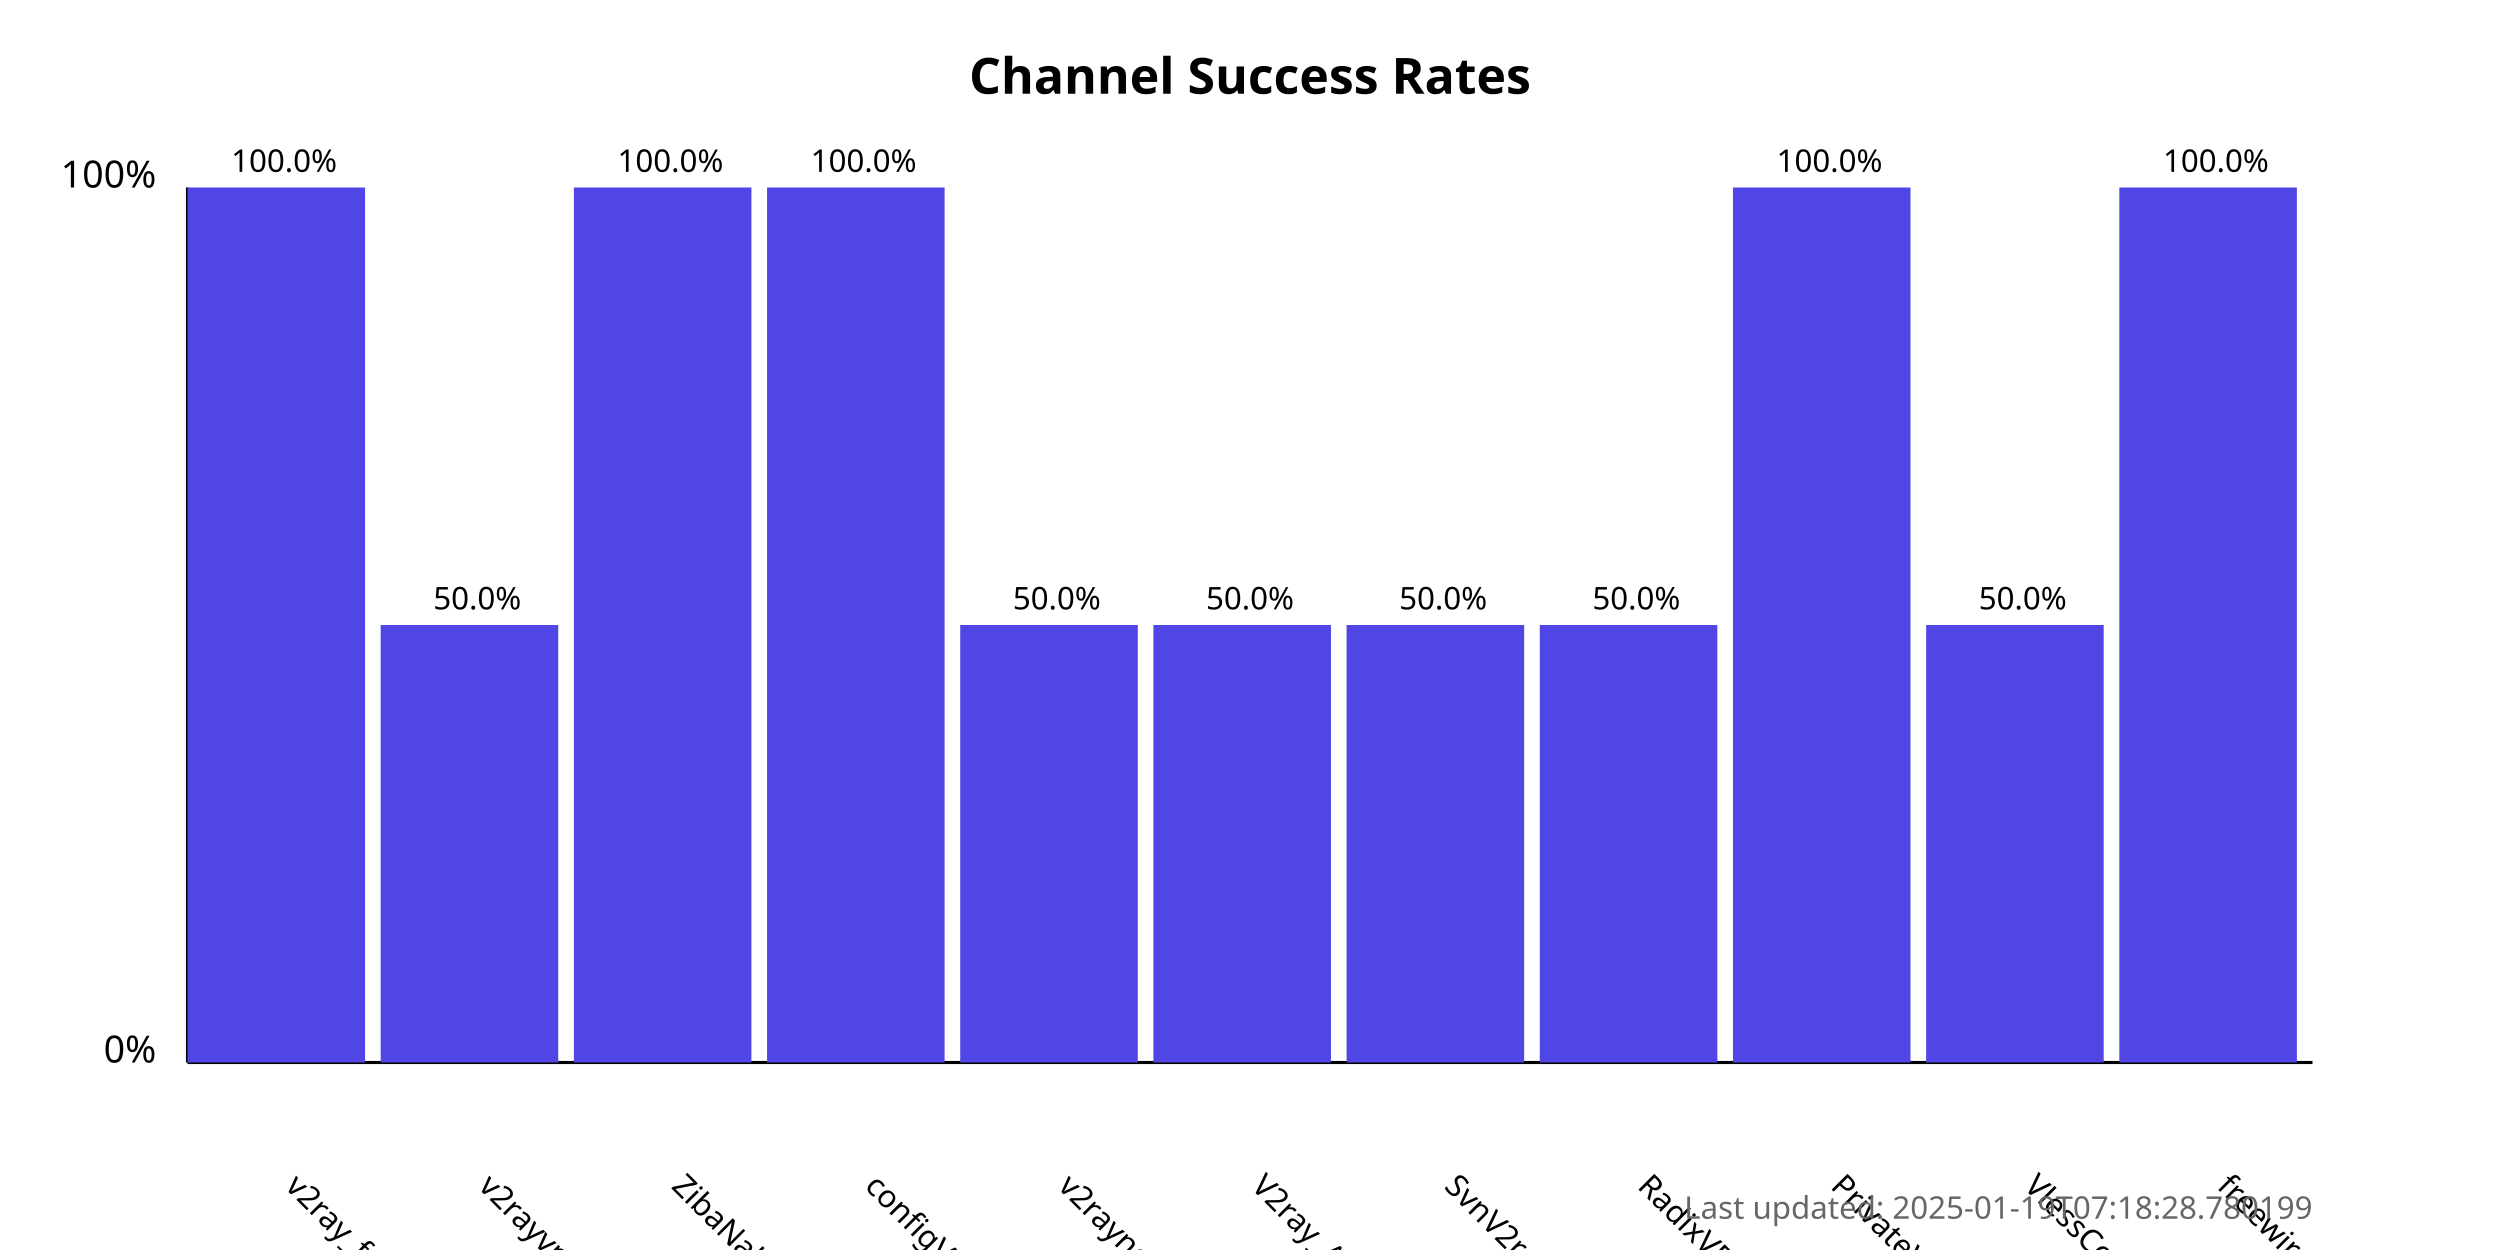
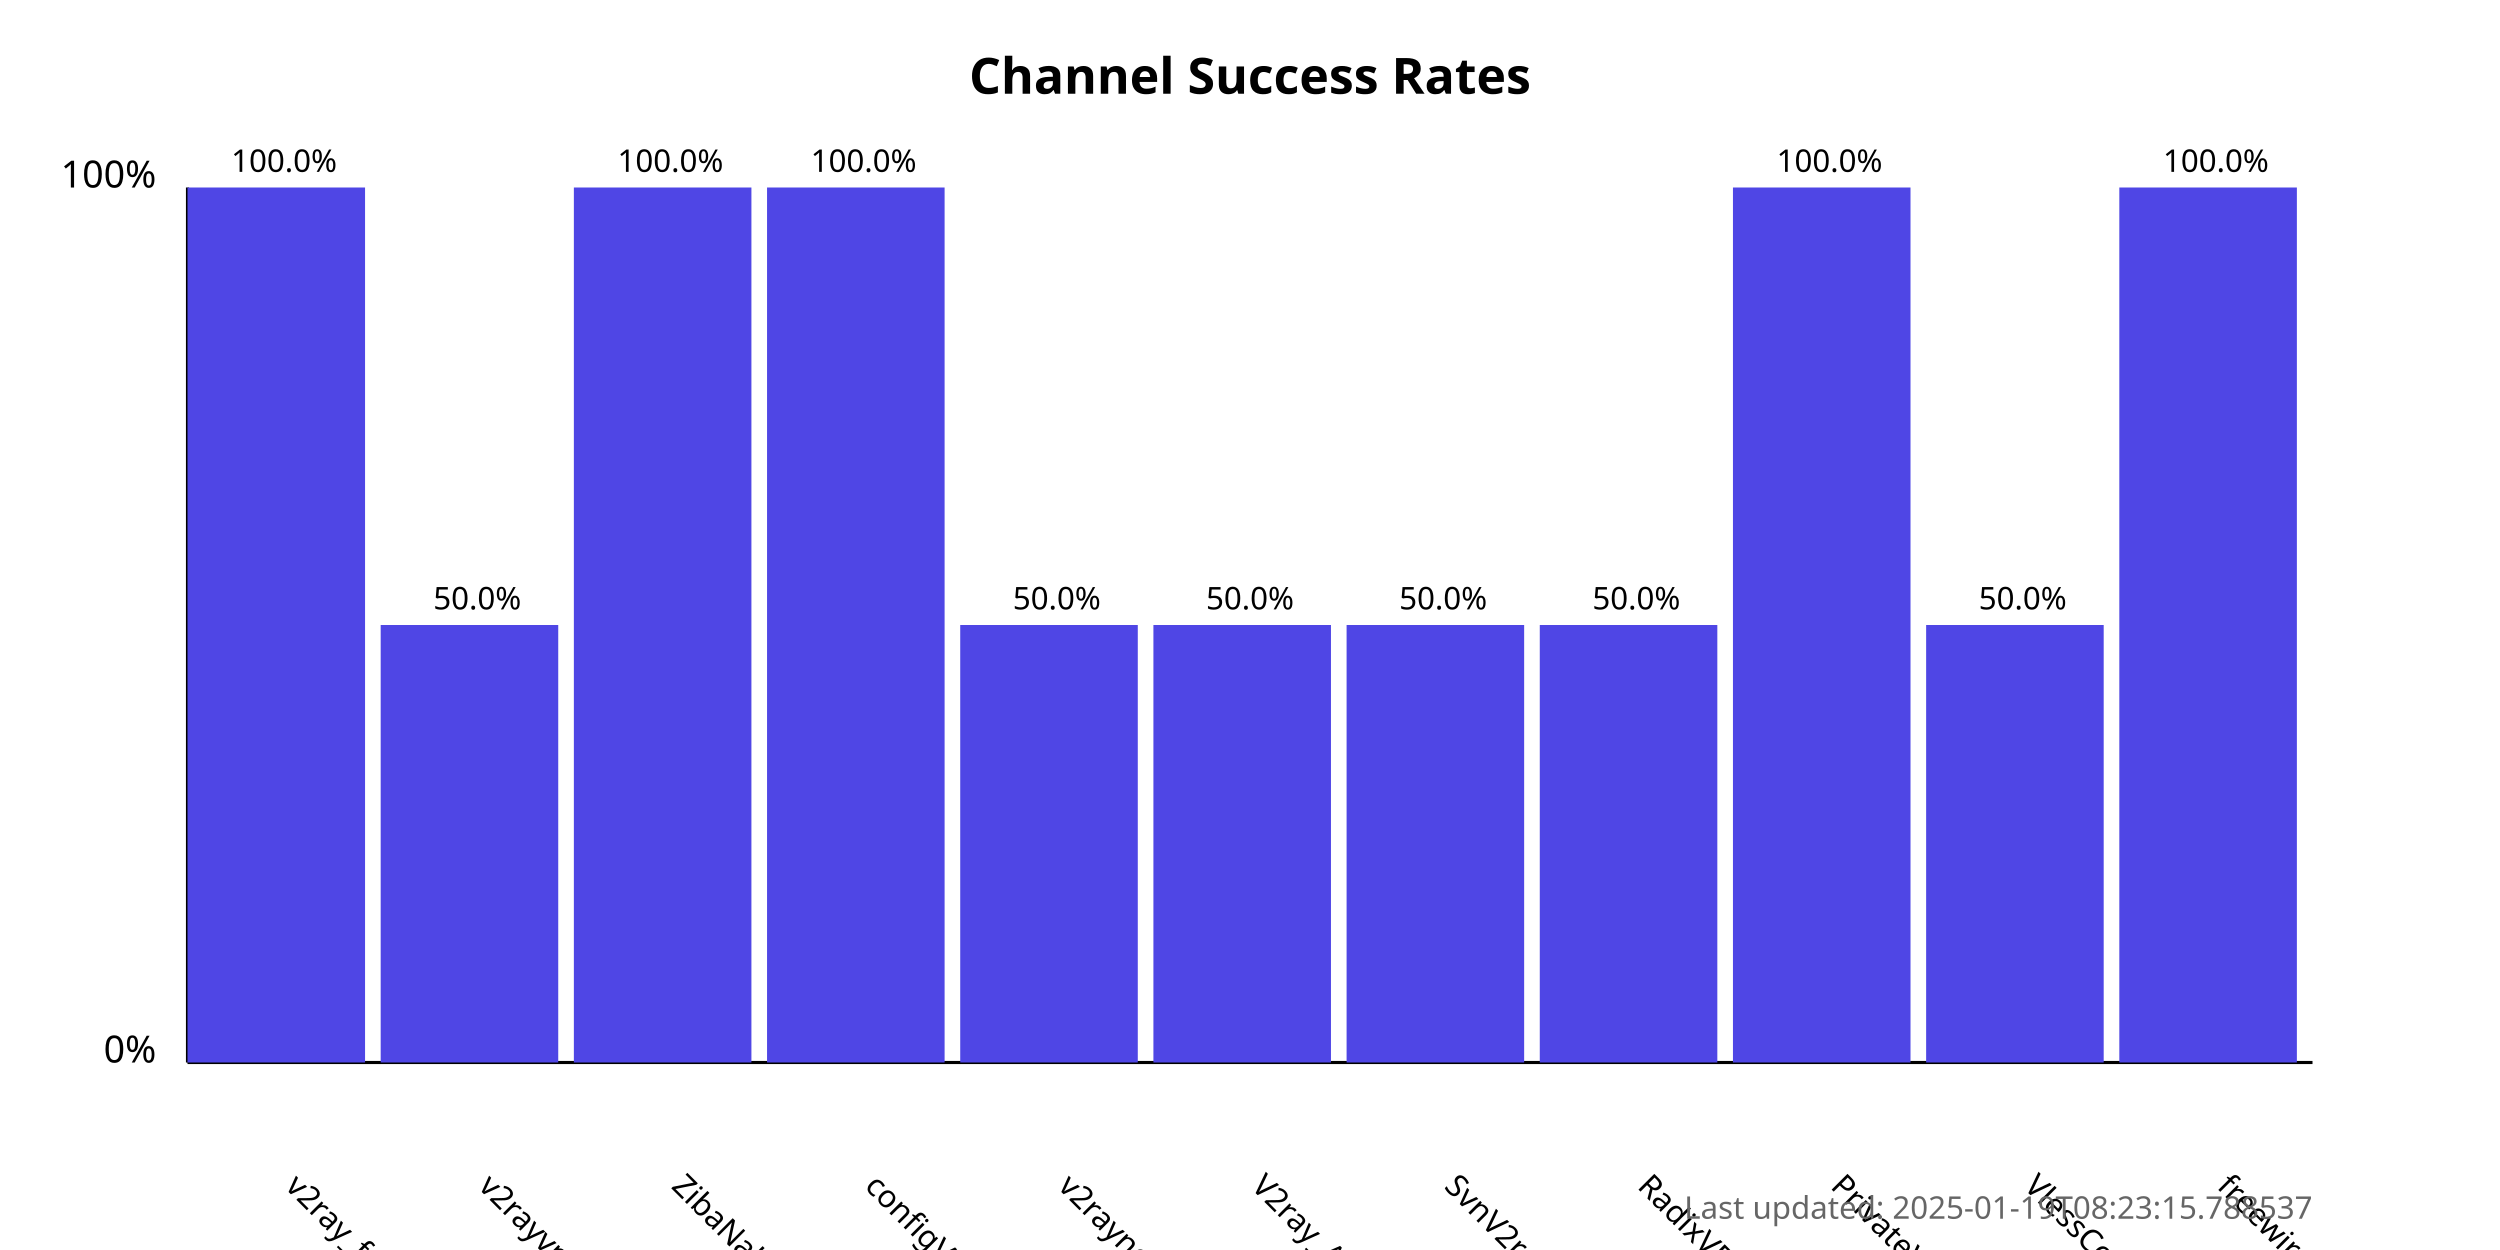
<svg xmlns="http://www.w3.org/2000/svg" width="800" height="400">
  <style>
            .chart-title { font: bold 16px sans-serif; }
            .axis-label { font: 12px sans-serif; }
            .tick-label { font: 10px sans-serif; }
            .bar { fill: #4f46e5; }
            .bar:hover { fill: #6366f1; }
            .timestamp { font: 10px sans-serif; fill: #666; }
        </style>
  <text x="400.0" y="30" text-anchor="middle" class="chart-title">
            Channel Success Rates
        </text>
  <line x1="60" y1="340" x2="60" y2="60" stroke="black" stroke-width="1" />
  <line x1="60" y1="340" x2="740" y2="340" stroke="black" stroke-width="1" />
  <text x="50" y="340" text-anchor="end" class="axis-label">0%</text>
  <text x="50" y="60" text-anchor="end" class="axis-label">100%</text>
  <g>
    <rect x="60" y="60.0" width="56.818" height="280.0" class="bar" />
    <text x="90.909" y="380" transform="rotate(45, 90.90909, 380)" text-anchor="start" class="tick-label">
                v2ray_free_conf
            </text>
    <text x="90.909" y="55.0" text-anchor="middle" class="tick-label">
                100.0%
            </text>
  </g>
  <g>
    <rect x="121.818" y="200.0" width="56.818" height="140.0" class="bar" />
    <text x="152.727" y="380" transform="rotate(45, 152.7273, 380)" text-anchor="start" class="tick-label">
                v2rayvpno
            </text>
    <text x="152.727" y="195.0" text-anchor="middle" class="tick-label">
                50.0%
            </text>
  </g>
  <g>
    <rect x="183.636" y="60.0" width="56.818" height="280.0" class="bar" />
    <text x="214.545" y="380" transform="rotate(45, 214.5455, 380)" text-anchor="start" class="tick-label">
                ZibaNabz
            </text>
    <text x="214.545" y="55.0" text-anchor="middle" class="tick-label">
                100.0%
            </text>
  </g>
  <g>
    <rect x="245.455" y="60.0" width="56.818" height="280.0" class="bar" />
    <text x="276.364" y="380" transform="rotate(45, 276.3636, 380)" text-anchor="start" class="tick-label">
                configV2rayForFree
            </text>
    <text x="276.364" y="55.0" text-anchor="middle" class="tick-label">
                100.0%
            </text>
  </g>
  <g>
    <rect x="307.273" y="200.0" width="56.818" height="140.0" class="bar" />
    <text x="338.182" y="380" transform="rotate(45, 338.1818, 380)" text-anchor="start" class="tick-label">
                v2rayngvpn
            </text>
    <text x="338.182" y="195.0" text-anchor="middle" class="tick-label">
                50.0%
            </text>
  </g>
  <g>
    <rect x="369.091" y="200.0" width="56.818" height="140.0" class="bar" />
    <text x="400.0" y="380" transform="rotate(45, 400.0, 380)" text-anchor="start" class="tick-label">
                V2ray_Alpha
            </text>
    <text x="400.0" y="195.0" text-anchor="middle" class="tick-label">
                50.0%
            </text>
  </g>
  <g>
    <rect x="430.909" y="200.0" width="56.818" height="140.0" class="bar" />
    <text x="461.818" y="380" transform="rotate(45, 461.8182, 380)" text-anchor="start" class="tick-label">
                SvnV2ray
            </text>
    <text x="461.818" y="195.0" text-anchor="middle" class="tick-label">
                50.0%
            </text>
  </g>
  <g>
    <rect x="492.727" y="200.0" width="56.818" height="140.0" class="bar" />
    <text x="523.636" y="380" transform="rotate(45, 523.6364, 380)" text-anchor="start" class="tick-label">
                RadixVPN
            </text>
    <text x="523.636" y="195.0" text-anchor="middle" class="tick-label">
                50.0%
            </text>
  </g>
  <g>
    <rect x="554.545" y="60.0" width="56.818" height="280.0" class="bar" />
    <text x="585.455" y="380" transform="rotate(45, 585.4545, 380)" text-anchor="start" class="tick-label">
                PrivateVPNs
            </text>
    <text x="585.455" y="55.0" text-anchor="middle" class="tick-label">
                100.0%
            </text>
  </g>
  <g>
    <rect x="616.364" y="200.0" width="56.818" height="140.0" class="bar" />
    <text x="647.273" y="380" transform="rotate(45, 647.2727, 380)" text-anchor="start" class="tick-label">
                VlessConfig
            </text>
    <text x="647.273" y="195.0" text-anchor="middle" class="tick-label">
                50.0%
            </text>
  </g>
  <g>
    <rect x="678.182" y="60.0" width="56.818" height="280.0" class="bar" />
    <text x="709.091" y="380" transform="rotate(45, 709.0909, 380)" text-anchor="start" class="tick-label">
                freewireguard
            </text>
    <text x="709.091" y="55.0" text-anchor="middle" class="tick-label">
                100.0%
            </text>
  </g>
  <text x="740" y="390" text-anchor="end" class="timestamp">
-             Last updated: 2025-01-19T07:18:28.780199
+             Last updated: 2025-01-19T08:23:15.788537
        </text>
</svg>
